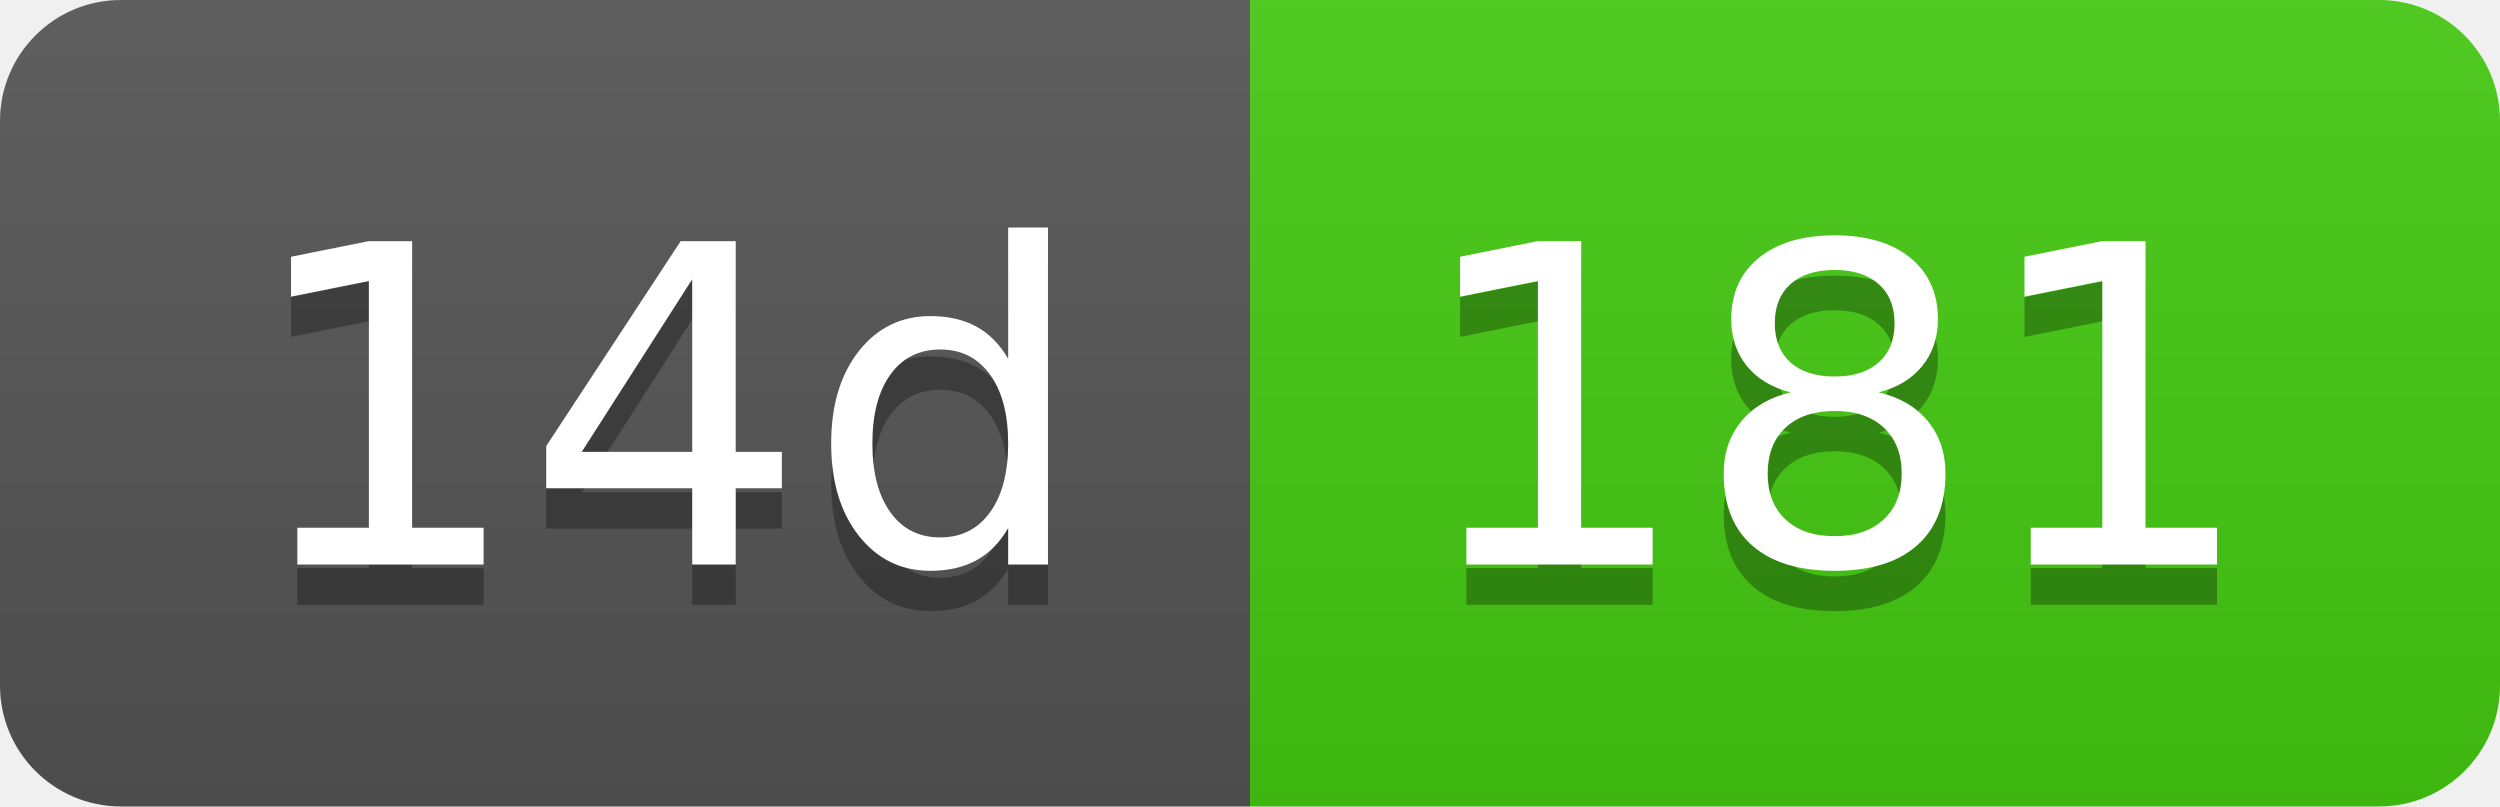
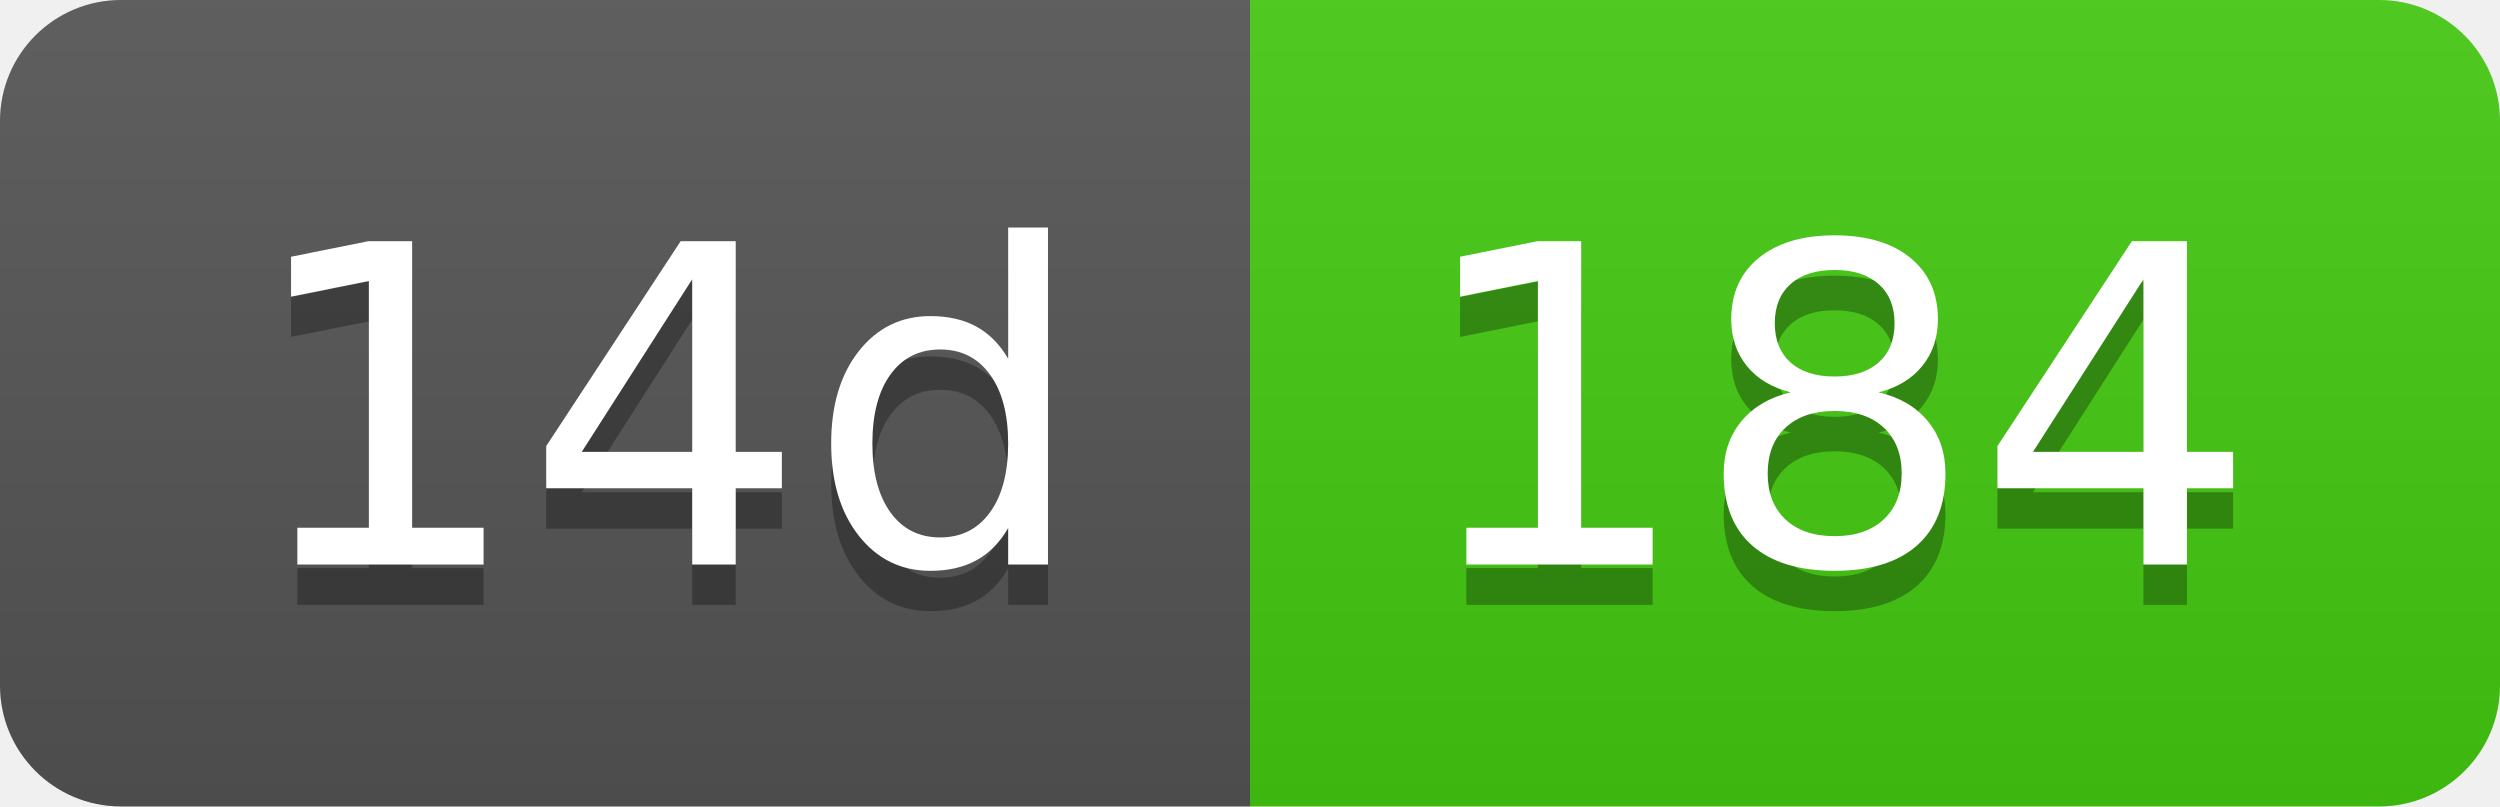
- <svg xmlns="http://www.w3.org/2000/svg" width="62" height="20" role="img" aria-label="14d: 181">
+ <svg xmlns="http://www.w3.org/2000/svg" width="62" height="20" role="img" aria-label="14d: 184">
  <linearGradient id="s" x2="0" y2="100%">
    <stop offset="0" stop-color="#bbb" stop-opacity=".1" />
    <stop offset="1" stop-opacity=".1" />
  </linearGradient>
  <clipPath id="r">
    <rect width="62" height="20" rx="3" fill="#fff" />
  </clipPath>
  <g clip-path="url(#r)">
    <rect width="31" height="20" fill="#555" />
    <rect x="31" width="31" height="20" fill="#4c1" />
    <rect width="62" height="20" fill="url(#s)" />
  </g>
  <g fill="#fff" text-anchor="middle" font-family="Verdana,Geneva,DejaVu Sans,sans-serif" text-rendering="geometricPrecision" font-size="110">
    <text aria-hidden="true" x="165" y="150" fill="#010101" fill-opacity=".3" transform="scale(.1)" textLength="210">14d</text>
    <text x="165" y="140" transform="scale(.1)" fill="#fff" textLength="210">14d</text>
-     <text aria-hidden="true" x="455" y="150" fill="#010101" fill-opacity=".3" transform="scale(.1)" textLength="210">181</text>
-     <text x="455" y="140" transform="scale(.1)" fill="#fff" textLength="210">181</text>
+     <text aria-hidden="true" x="455" y="150" fill="#010101" fill-opacity=".3" transform="scale(.1)" textLength="210">184</text>
+     <text x="455" y="140" transform="scale(.1)" fill="#fff" textLength="210">184</text>
  </g>
</svg>
